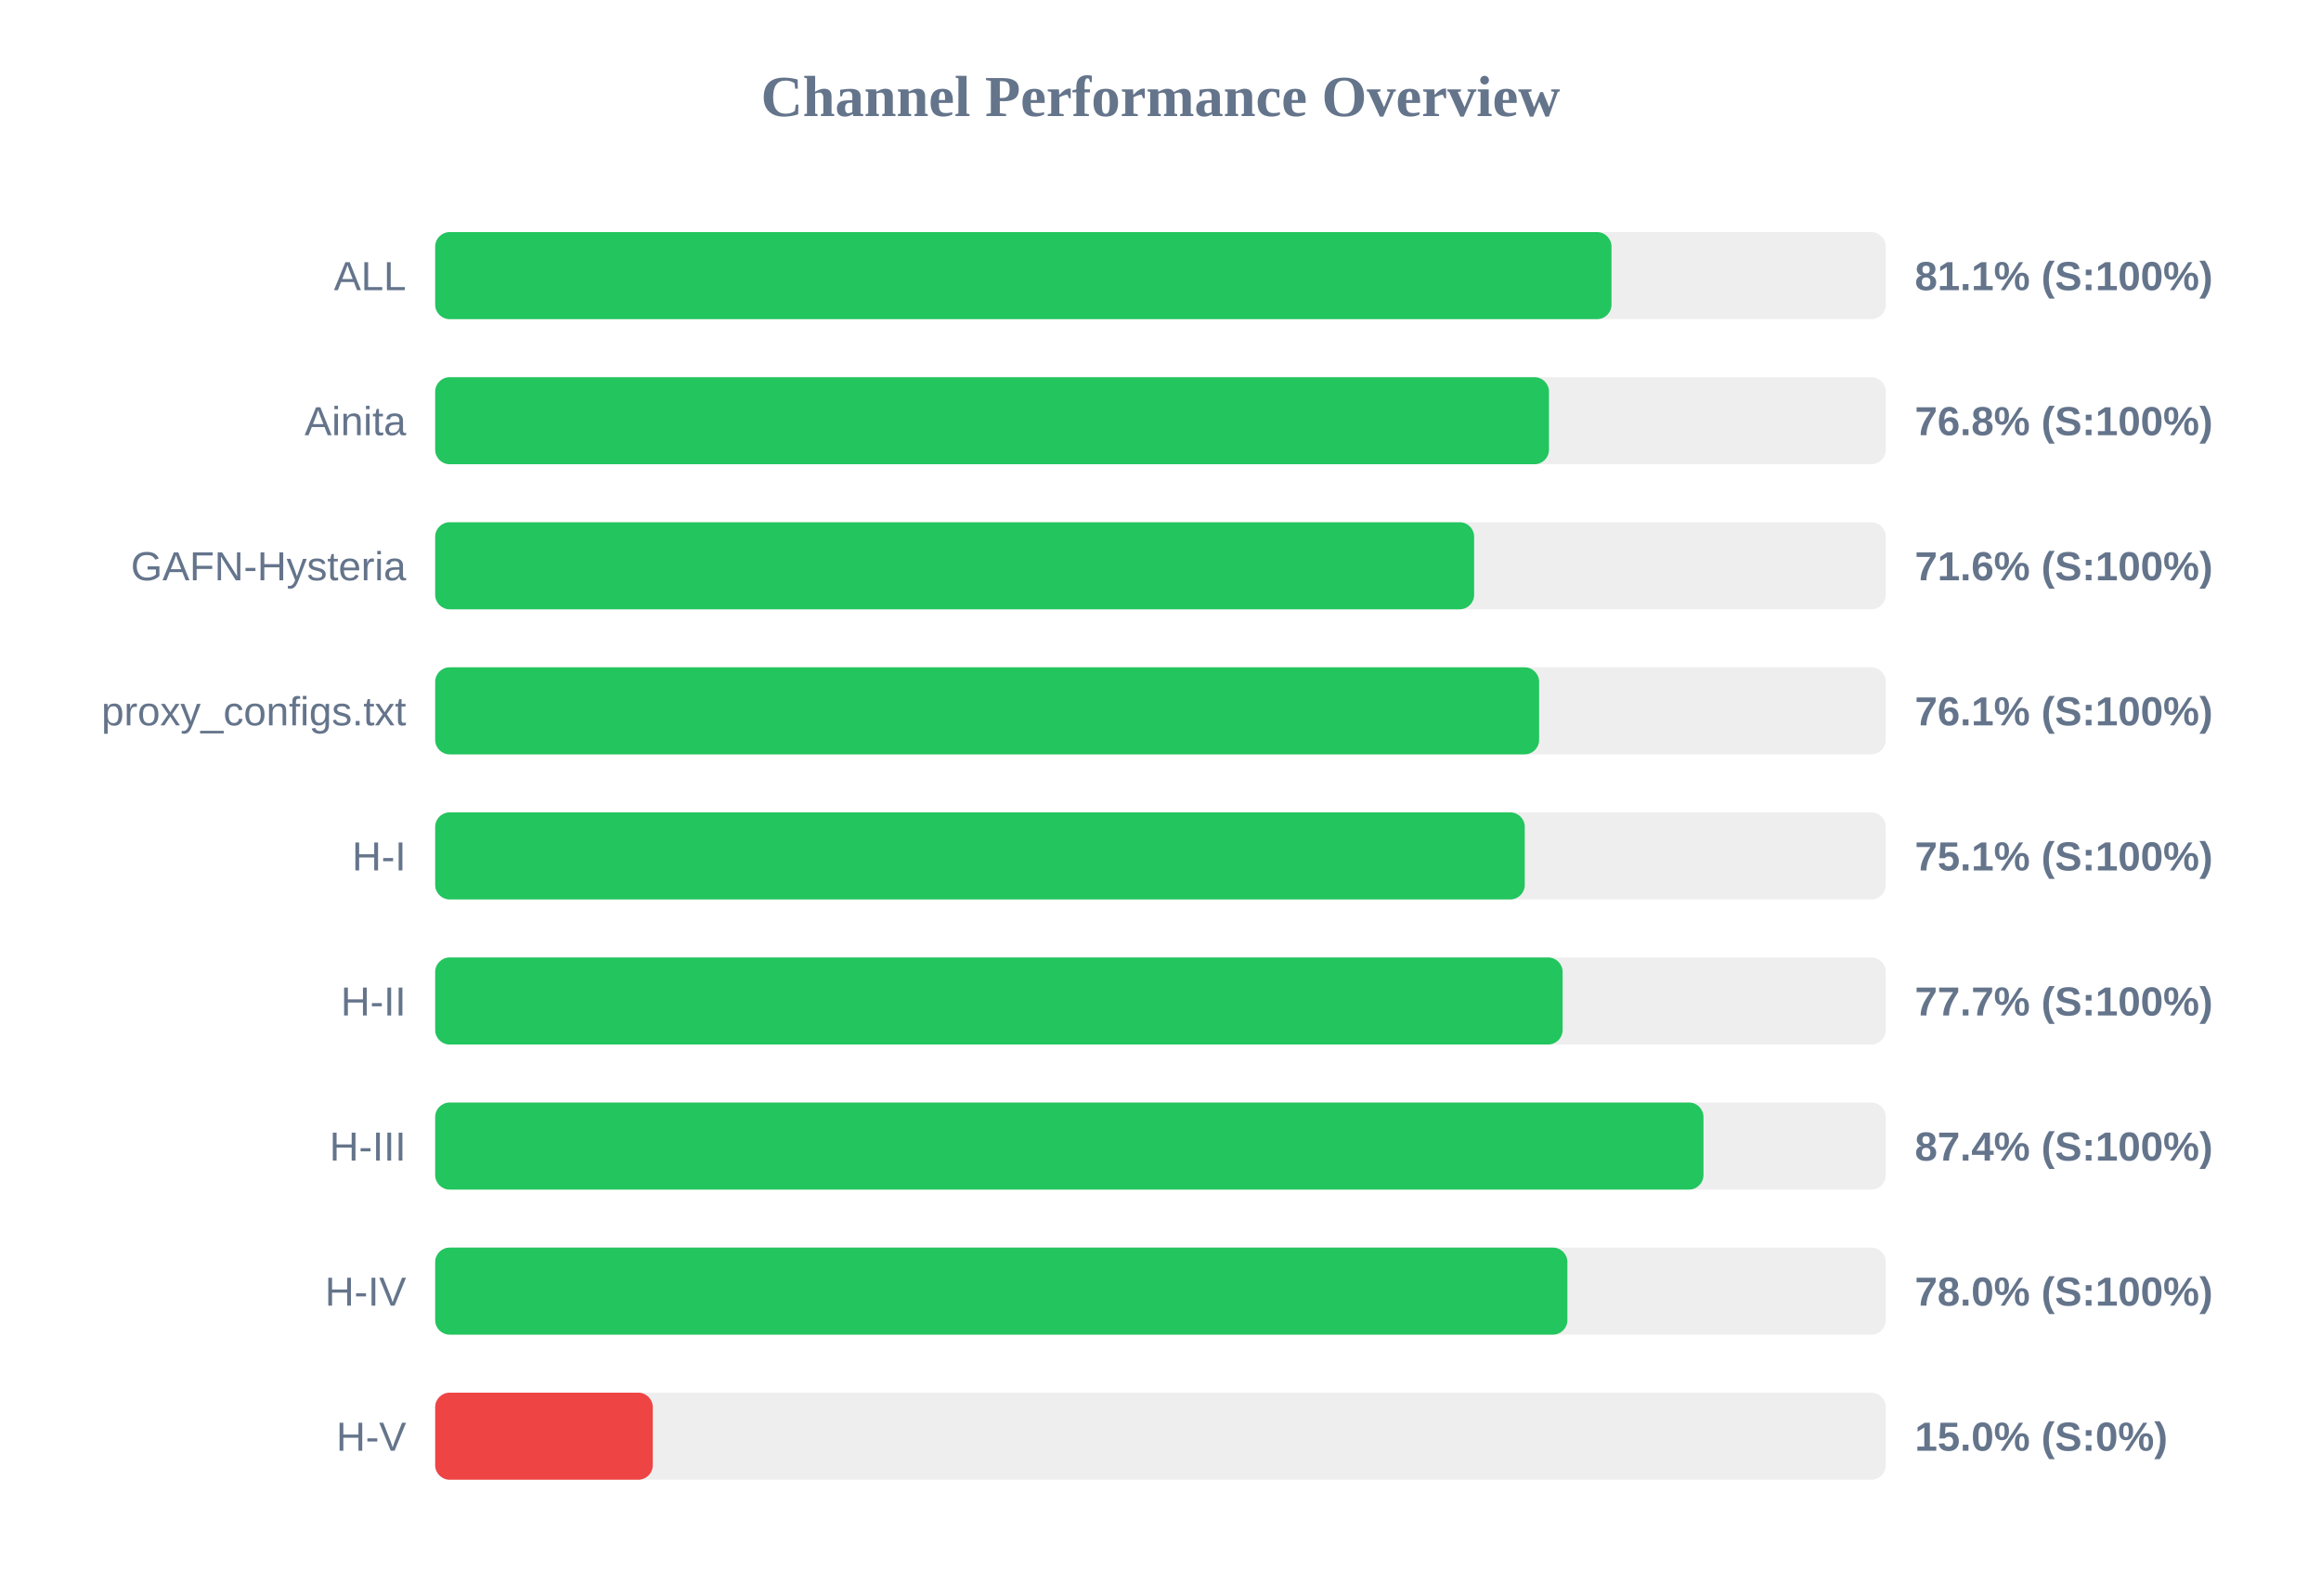
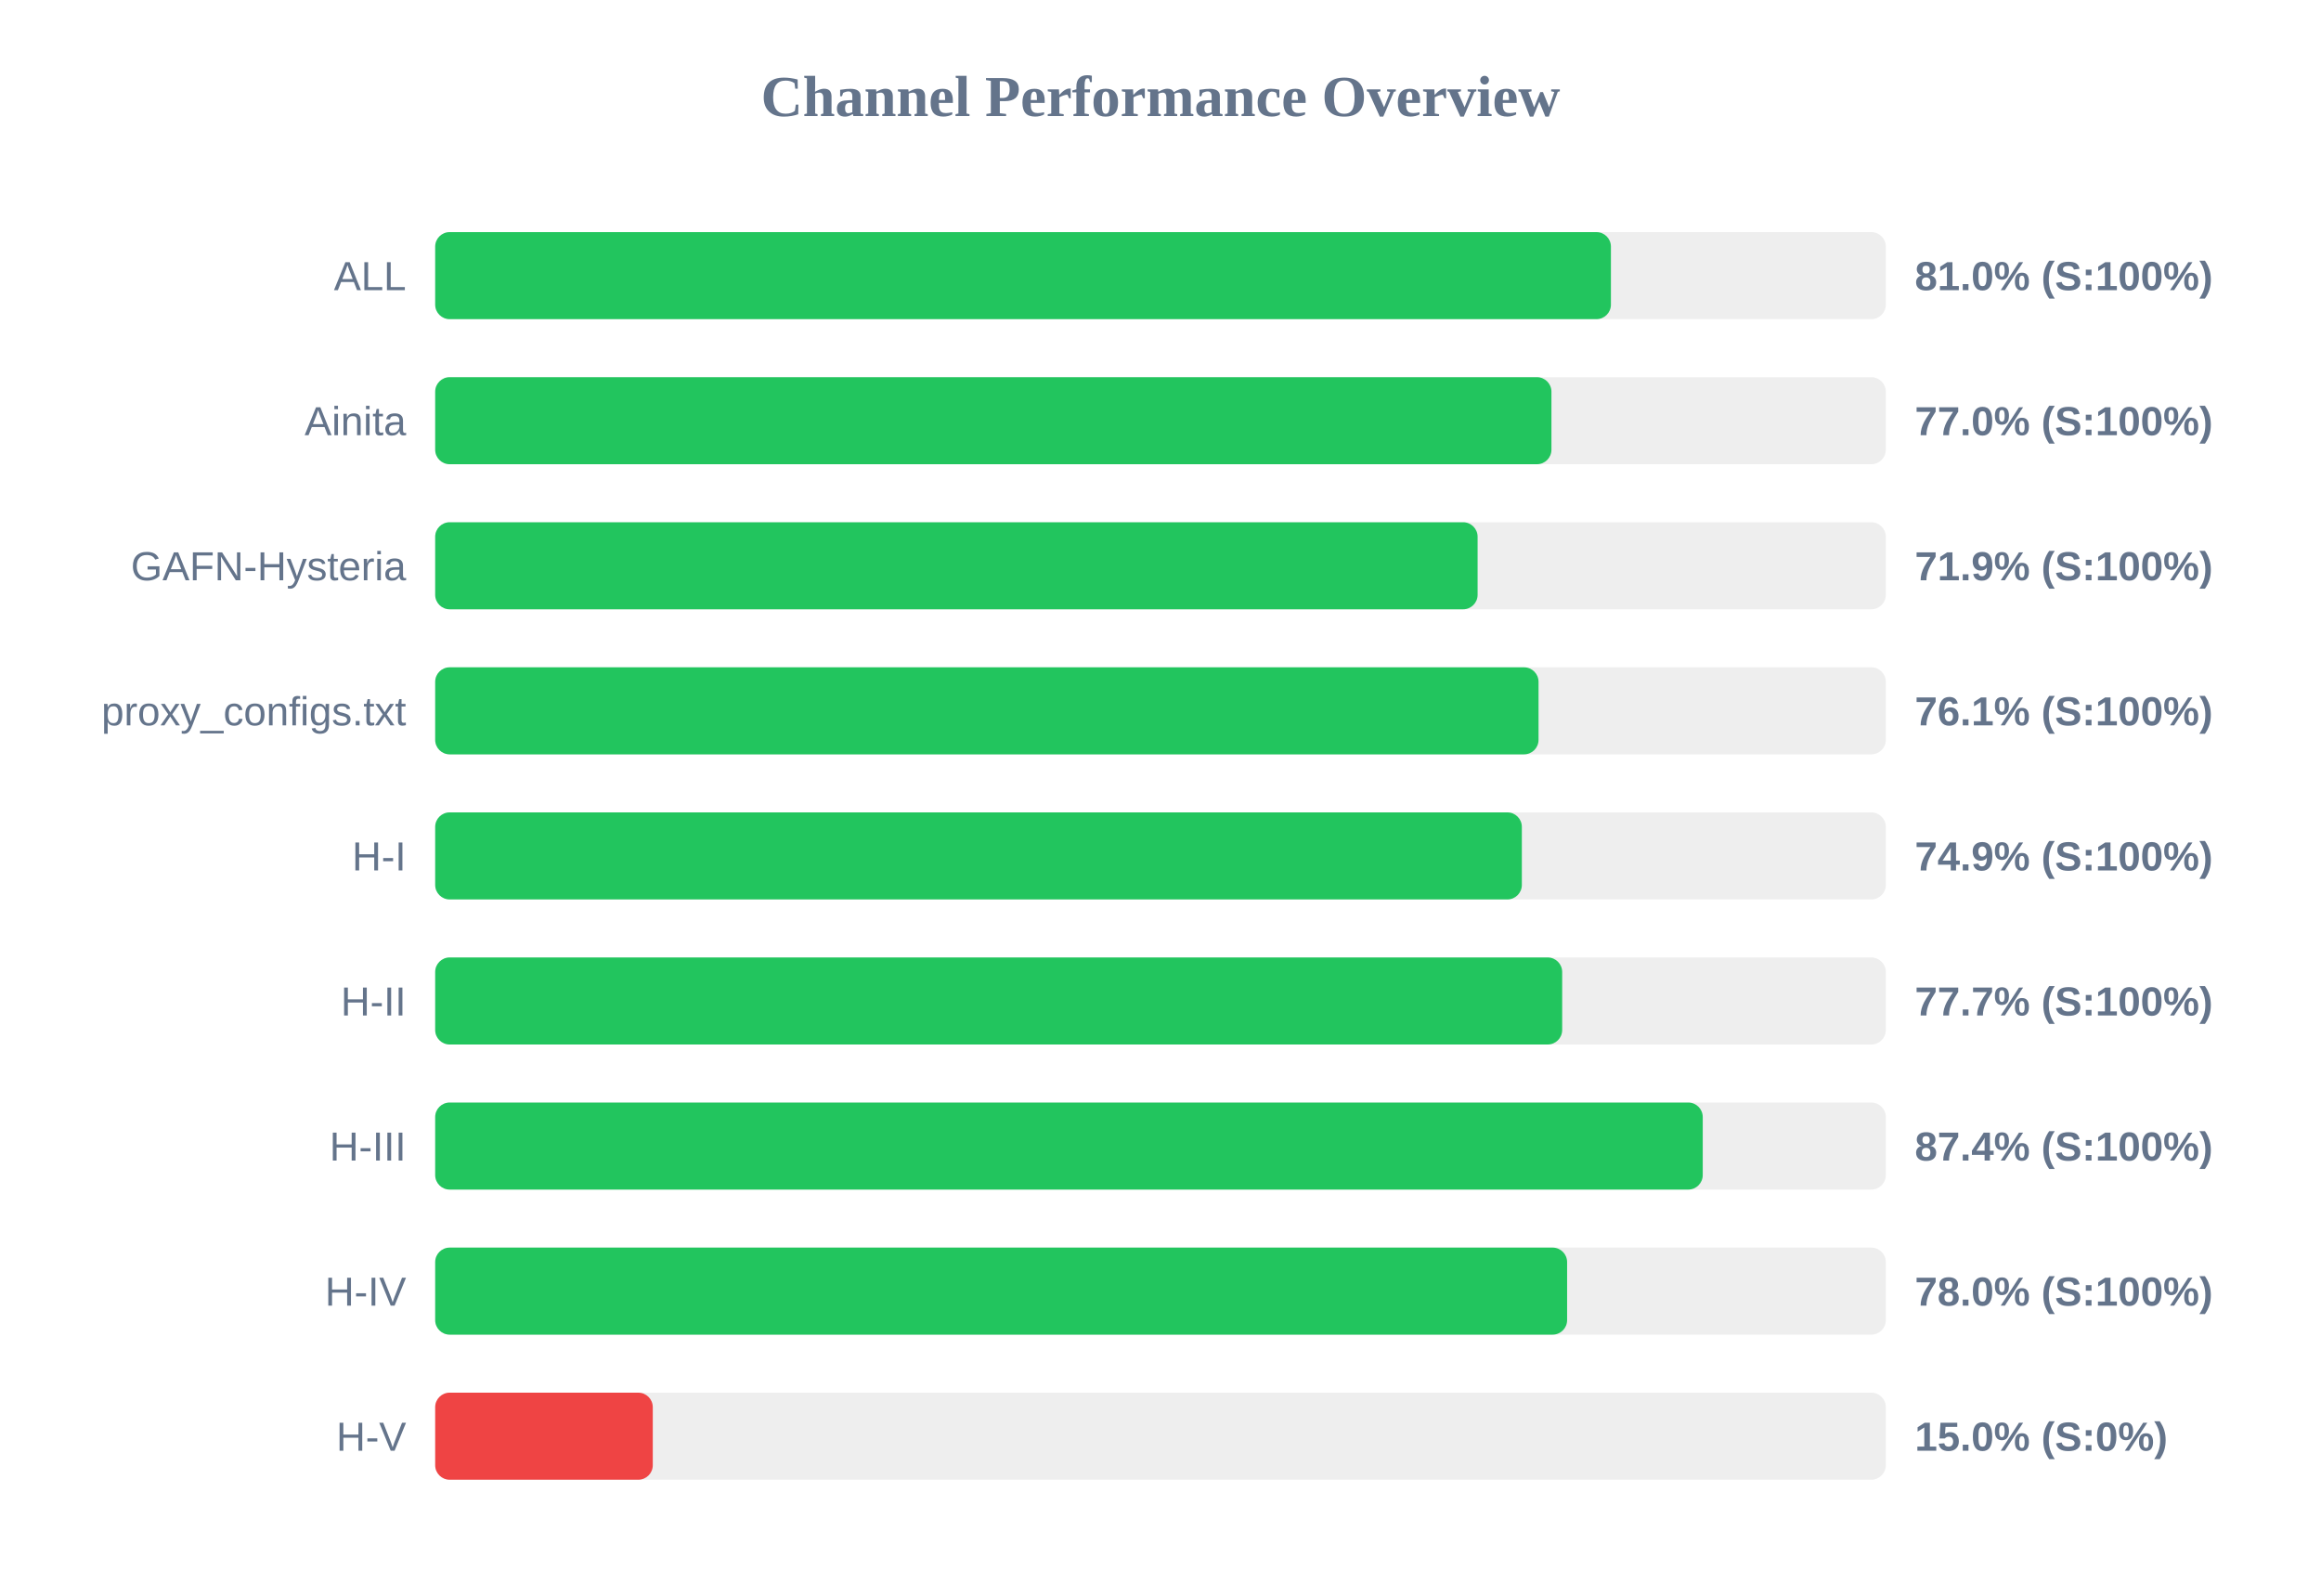
<svg xmlns="http://www.w3.org/2000/svg" width="800" height="550" version="1.1">
  <style>
        .row { font: 14px Arial; fill: #64748b; }
        .score { font: bold 14px Arial; fill: #64748b; }
    </style>
  <text x="400" y="40" text-anchor="middle" font-size="20px" font-weight="bold" fill="#64748b">Channel Performance Overview</text>
  <rect x="150" y="80" width="500" height="30" fill="#eee" rx="5" />
-   <rect x="150" y="80" width="405.45" height="30" fill="#22c55e" rx="5" />
+   <rect x="150" y="80" width="405.25" height="30" fill="#22c55e" rx="5" />
  <text x="140" y="100" text-anchor="end" class="row">ALL</text>
-   <text x="660" y="100" text-anchor="start" class="score">81.1% (S:100%)</text>
+   <text x="660" y="100" text-anchor="start" class="score">81.0% (S:100%)</text>
  <rect x="150" y="130" width="500" height="30" fill="#eee" rx="5" />
-   <rect x="150" y="130" width="383.9" height="30" fill="#22c55e" rx="5" />
+   <rect x="150" y="130" width="384.75" height="30" fill="#22c55e" rx="5" />
  <text x="140" y="150" text-anchor="end" class="row">Ainita</text>
-   <text x="660" y="150" text-anchor="start" class="score">76.8% (S:100%)</text>
+   <text x="660" y="150" text-anchor="start" class="score">77.0% (S:100%)</text>
  <rect x="150" y="180" width="500" height="30" fill="#eee" rx="5" />
-   <rect x="150" y="180" width="358.1" height="30" fill="#22c55e" rx="5" />
+   <rect x="150" y="180" width="359.3" height="30" fill="#22c55e" rx="5" />
  <text x="140" y="200" text-anchor="end" class="row">GAFN-Hysteria</text>
-   <text x="660" y="200" text-anchor="start" class="score">71.6% (S:100%)</text>
+   <text x="660" y="200" text-anchor="start" class="score">71.9% (S:100%)</text>
  <rect x="150" y="230" width="500" height="30" fill="#eee" rx="5" />
-   <rect x="150" y="230" width="380.5" height="30" fill="#22c55e" rx="5" />
+   <rect x="150" y="230" width="380.3" height="30" fill="#22c55e" rx="5" />
  <text x="140" y="250" text-anchor="end" class="row">proxy_configs.txt</text>
  <text x="660" y="250" text-anchor="start" class="score">76.1% (S:100%)</text>
  <rect x="150" y="280" width="500" height="30" fill="#eee" rx="5" />
-   <rect x="150" y="280" width="375.55" height="30" fill="#22c55e" rx="5" />
+   <rect x="150" y="280" width="374.55" height="30" fill="#22c55e" rx="5" />
  <text x="140" y="300" text-anchor="end" class="row">H-I</text>
-   <text x="660" y="300" text-anchor="start" class="score">75.1% (S:100%)</text>
+   <text x="660" y="300" text-anchor="start" class="score">74.9% (S:100%)</text>
  <rect x="150" y="330" width="500" height="30" fill="#eee" rx="5" />
-   <rect x="150" y="330" width="388.6" height="30" fill="#22c55e" rx="5" />
+   <rect x="150" y="330" width="388.45" height="30" fill="#22c55e" rx="5" />
  <text x="140" y="350" text-anchor="end" class="row">H-II</text>
  <text x="660" y="350" text-anchor="start" class="score">77.7% (S:100%)</text>
  <rect x="150" y="380" width="500" height="30" fill="#eee" rx="5" />
-   <rect x="150" y="380" width="437.15" height="30" fill="#22c55e" rx="5" />
+   <rect x="150" y="380" width="436.9" height="30" fill="#22c55e" rx="5" />
  <text x="140" y="400" text-anchor="end" class="row">H-III</text>
  <text x="660" y="400" text-anchor="start" class="score">87.4% (S:100%)</text>
  <rect x="150" y="430" width="500" height="30" fill="#eee" rx="5" />
-   <rect x="150" y="430" width="390.25" height="30" fill="#22c55e" rx="5" />
+   <rect x="150" y="430" width="390.15" height="30" fill="#22c55e" rx="5" />
  <text x="140" y="450" text-anchor="end" class="row">H-IV</text>
  <text x="660" y="450" text-anchor="start" class="score">78.0% (S:100%)</text>
  <rect x="150" y="480" width="500" height="30" fill="#eee" rx="5" />
  <rect x="150" y="480" width="75.0" height="30" fill="#ef4444" rx="5" />
  <text x="140" y="500" text-anchor="end" class="row">H-V</text>
  <text x="660" y="500" text-anchor="start" class="score">15.0% (S:0%)</text>
</svg>
